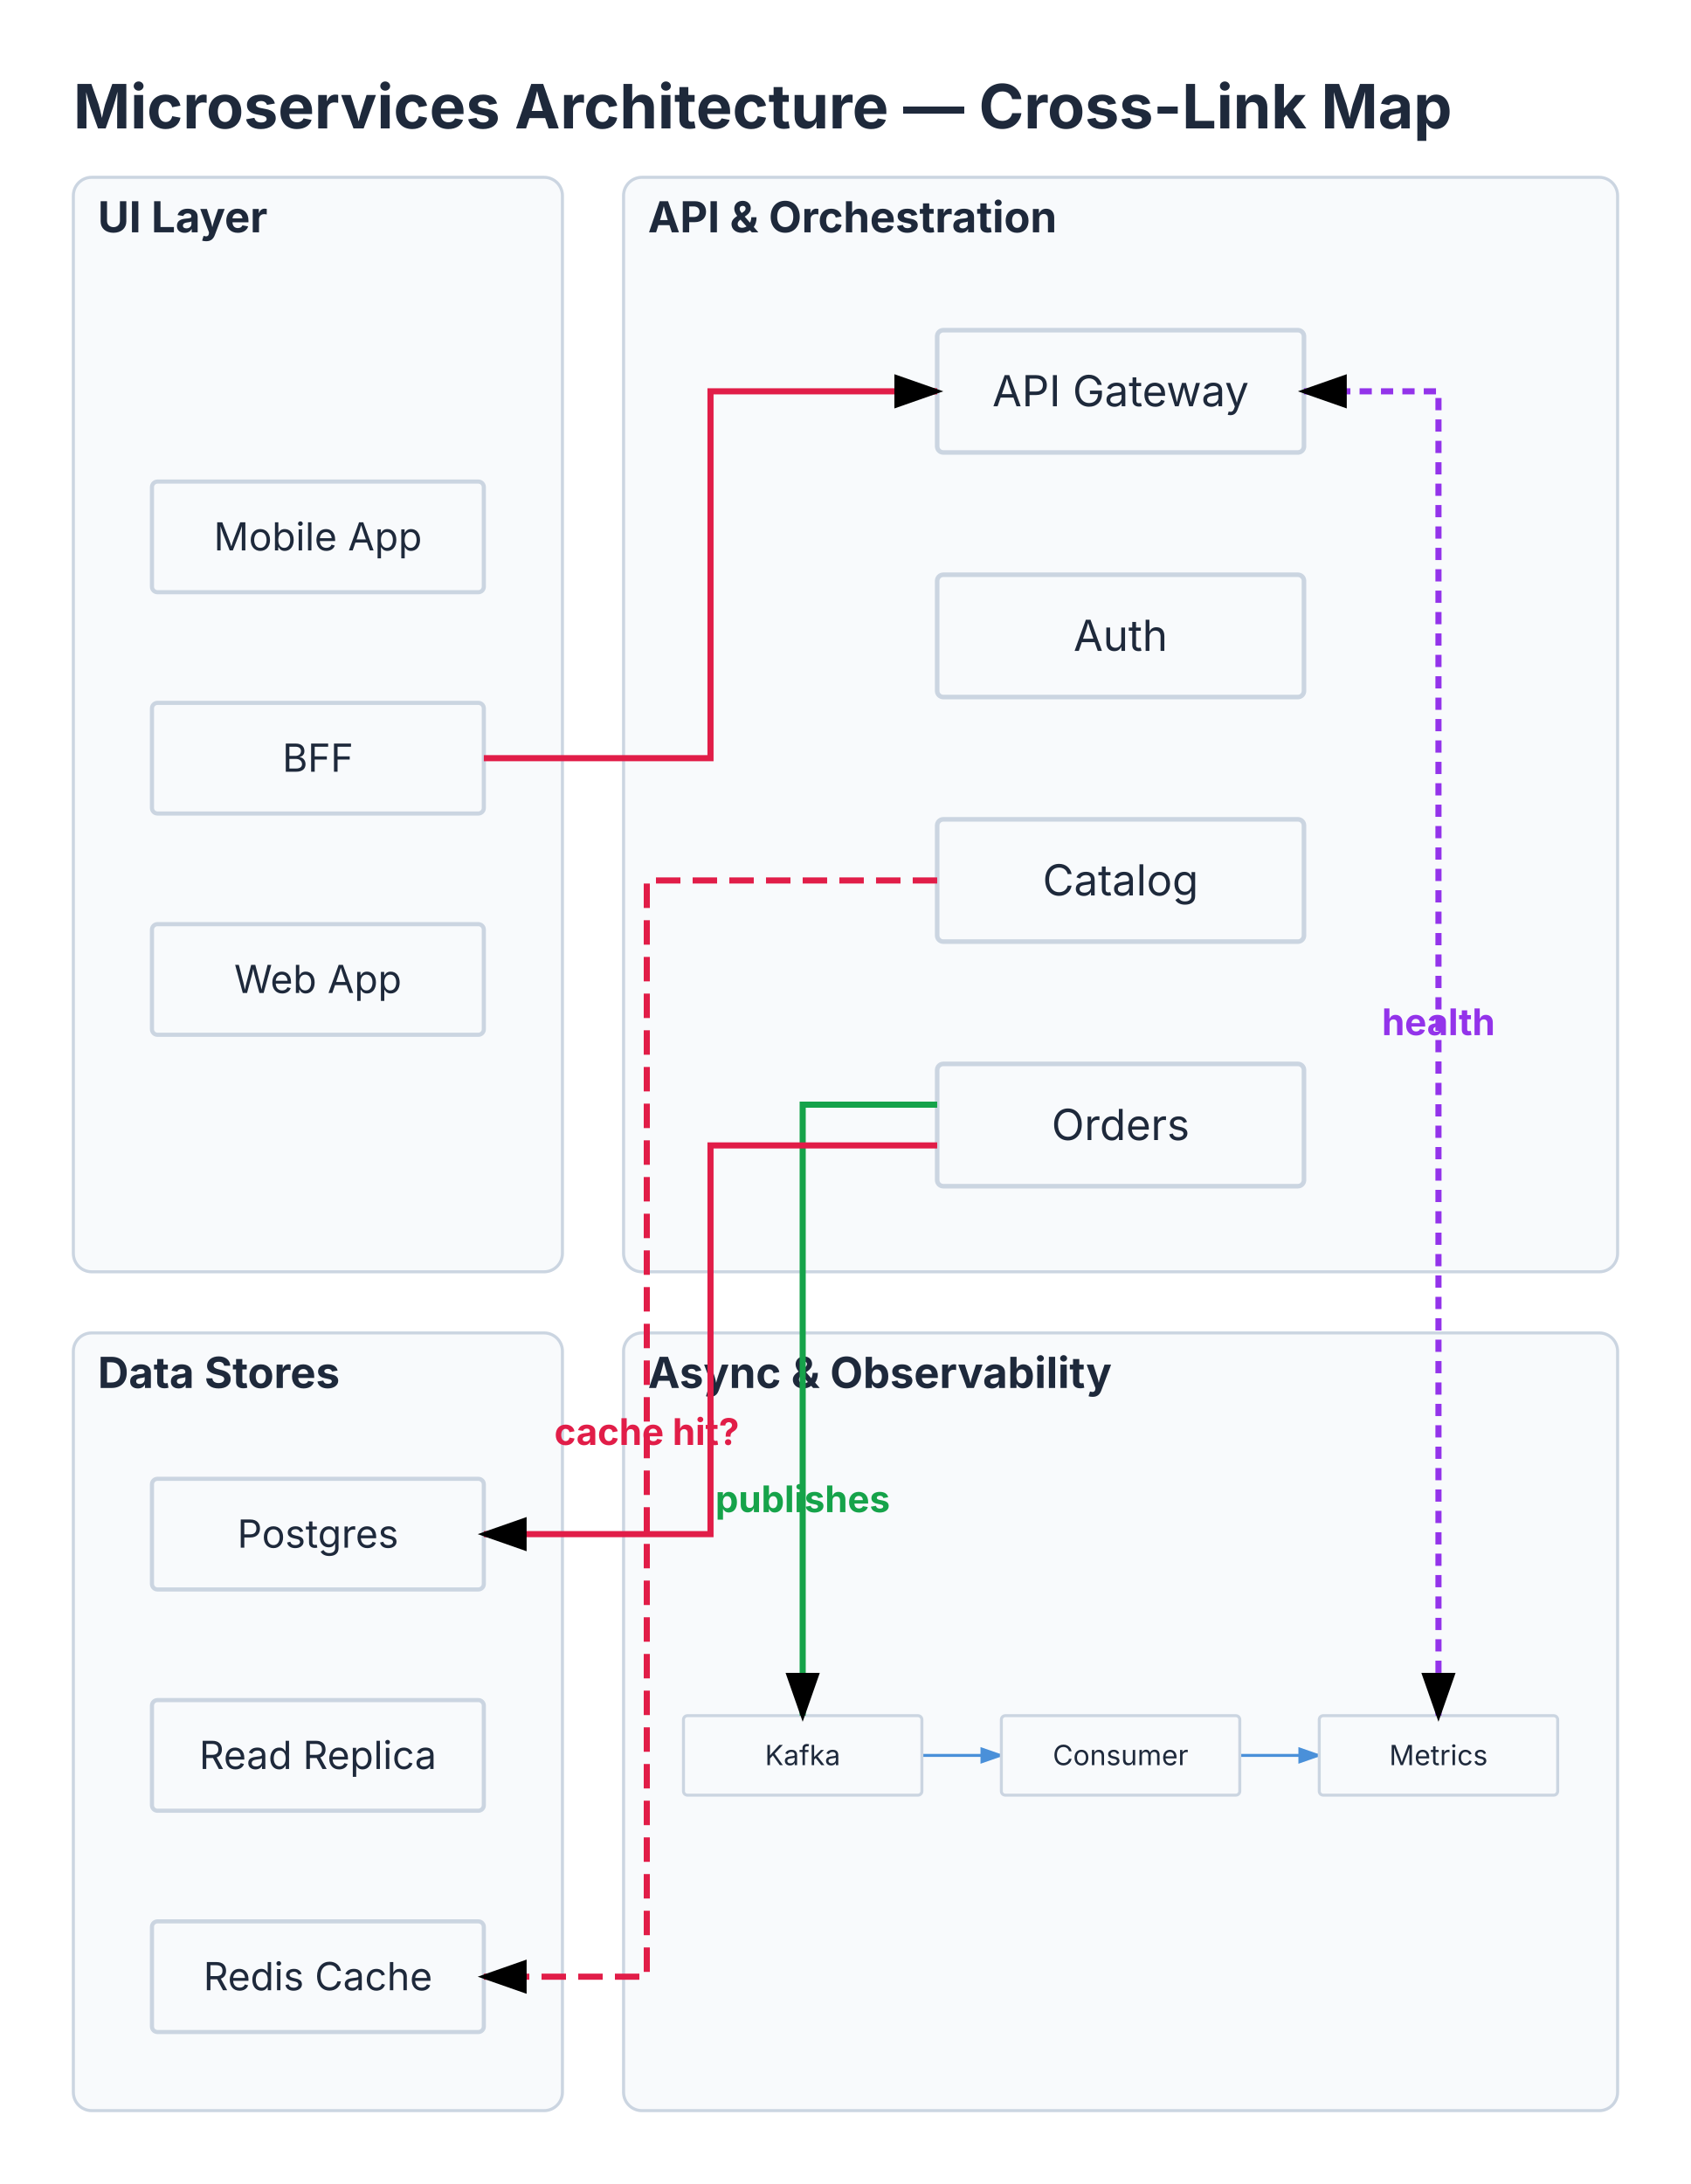
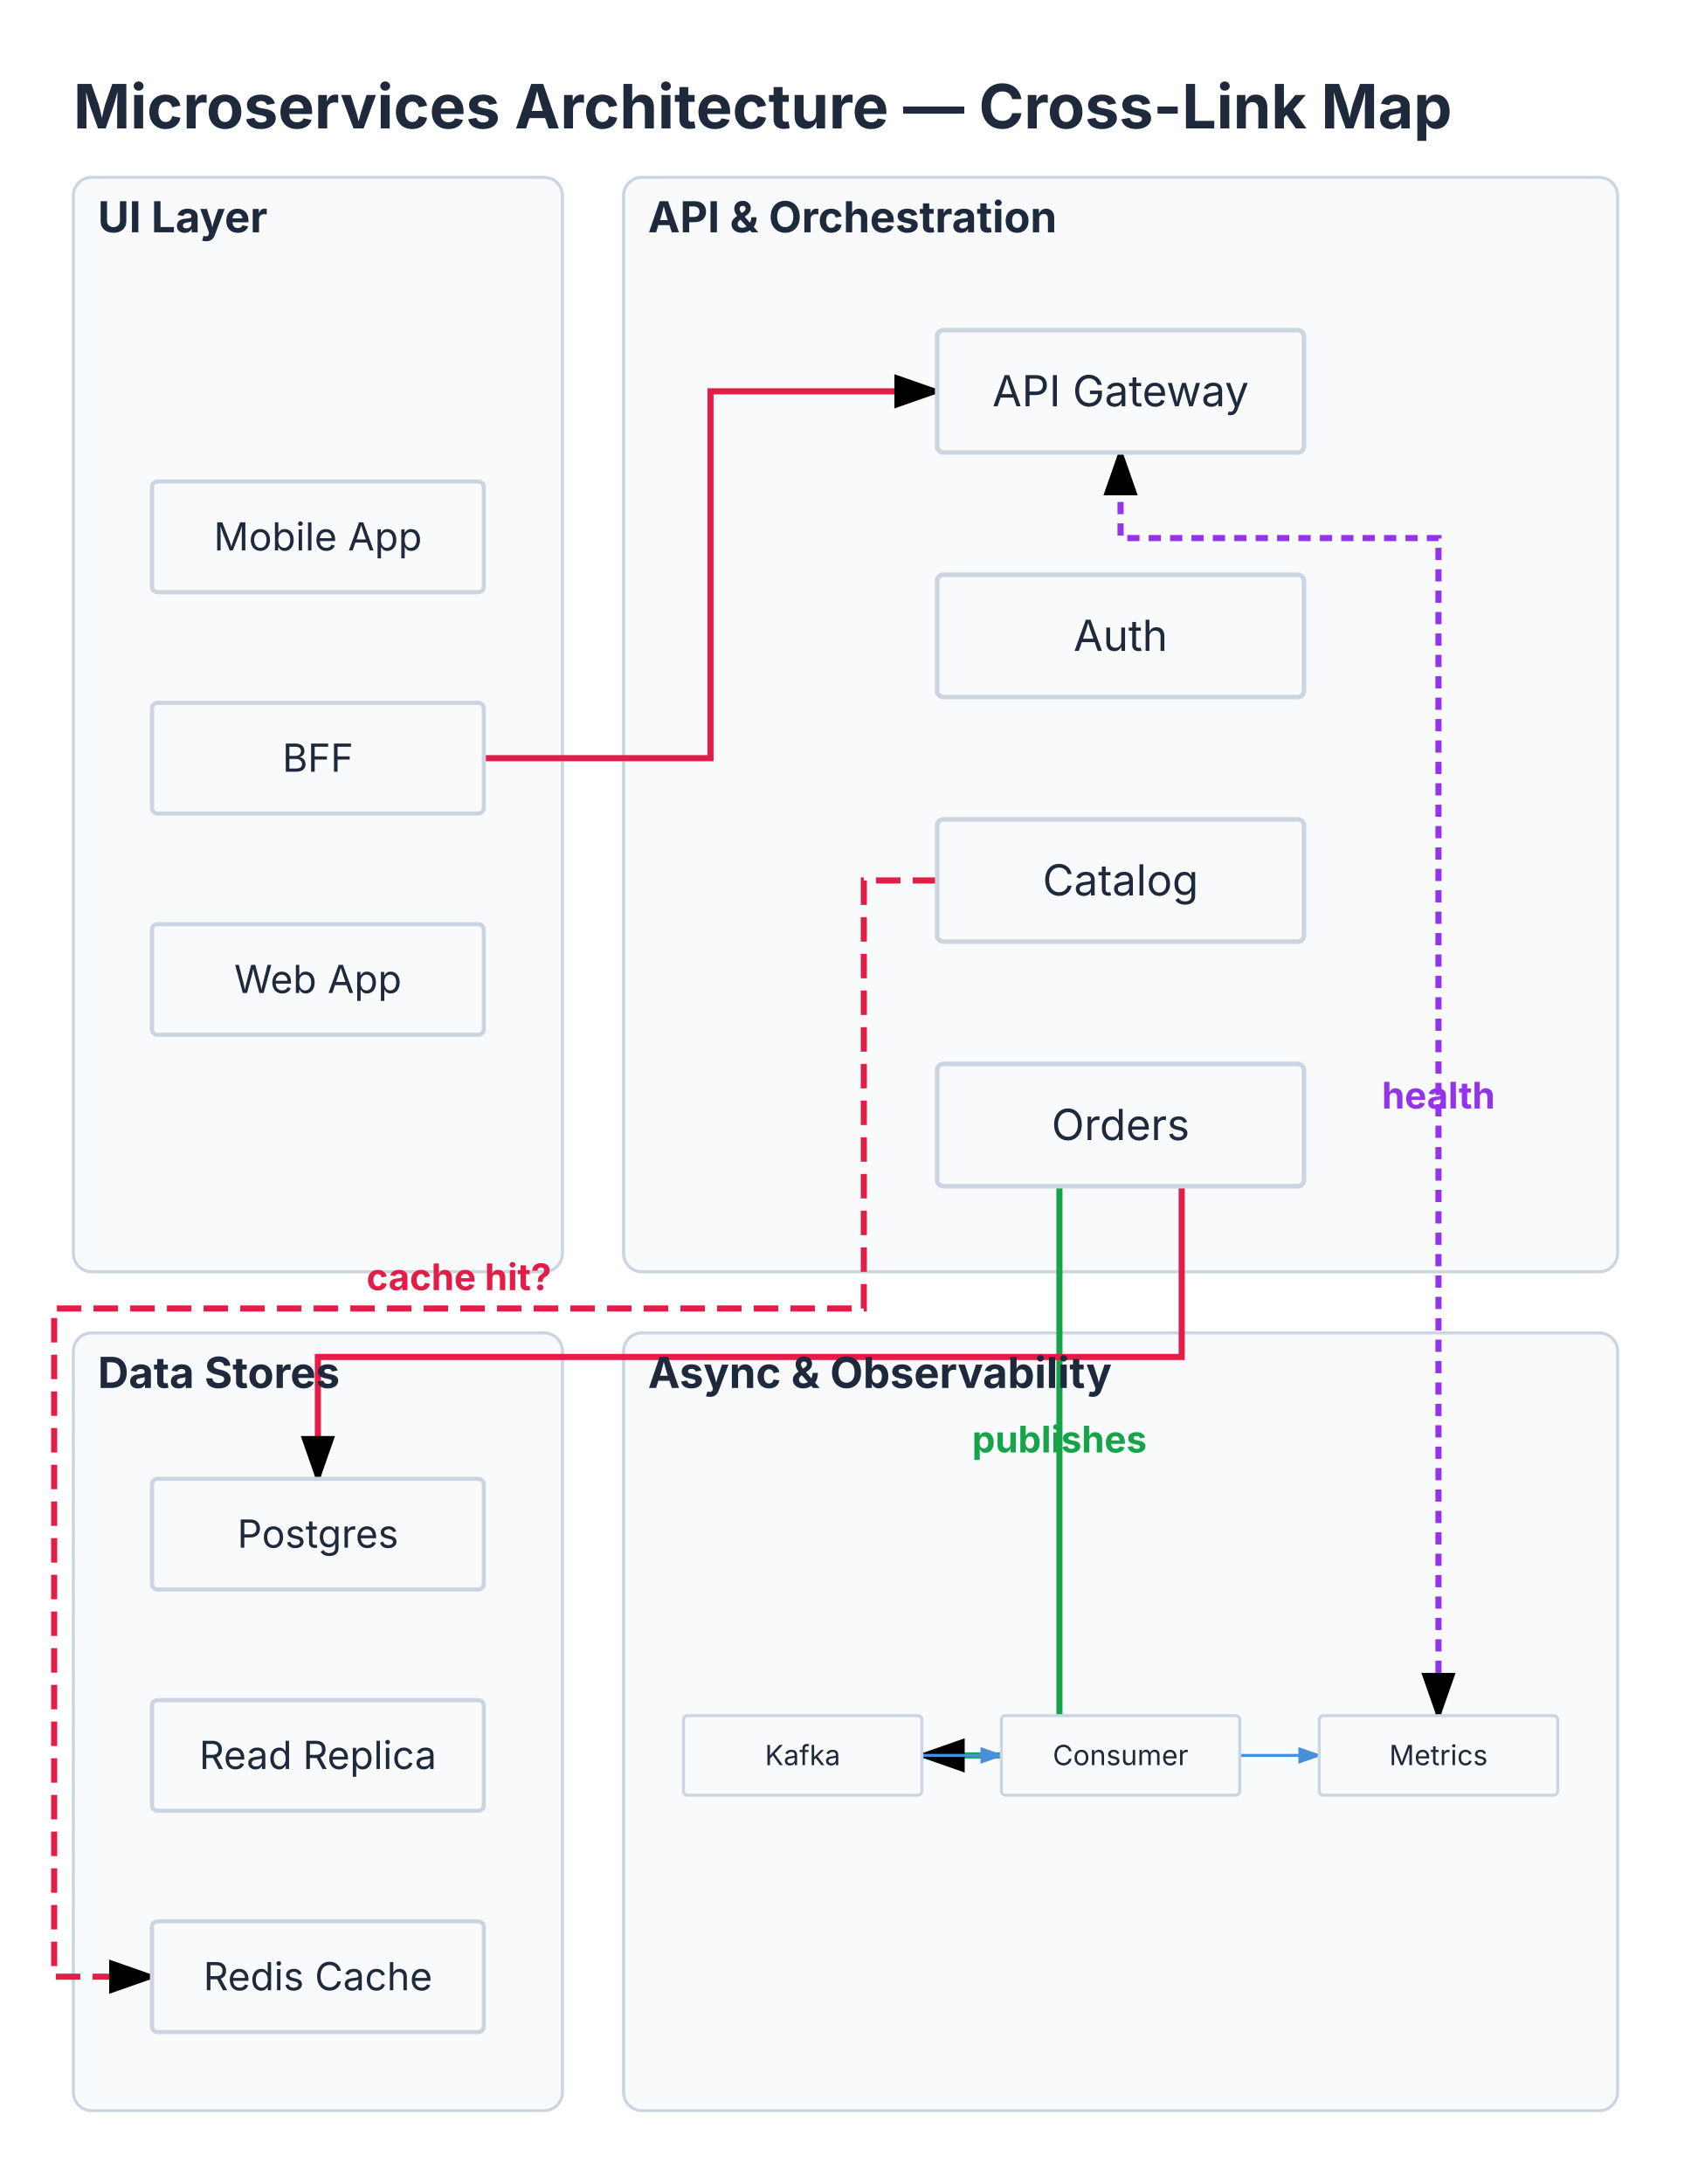
<svg xmlns="http://www.w3.org/2000/svg" viewBox="0 0 553.2 714.381" width="553.2" height="714.381">
  <defs>
    <marker id="triton-arrow" markerWidth="8" markerHeight="5.6" refX="7" refY="2.8" orient="auto">
      <polygon points="0 0, 8 2.8, 0 5.6" fill="#4A90D9" />
    </marker>
    <marker id="triton-crosslink-arrow" markerWidth="8" markerHeight="5.6" refX="7" refY="2.8" orient="auto">
      <polygon points="0 0, 8 2.8, 0 5.6" fill="currentColor" />
    </marker>
    <marker id="triton-crosslink-arrow-both" markerWidth="8" markerHeight="5.6" refX="1" refY="2.8" orient="auto">
      <polygon points="8 0, 0 2.8, 8 5.6" fill="currentColor" />
    </marker>
  </defs>
  <rect width="100%" height="100%" fill="#FFFFFF" />
  <text x="24" y="42" font-size="20" font-family="Inter, system-ui, -apple-system, sans-serif" fill="#1E293B" font-weight="bold">Microservices Architecture — Cross-Link Map</text>
  <rect x="24" y="58" width="160" height="358" fill="#F8FAFC" stroke="#CBD5E1" stroke-width="1" rx="6" />
+   <rect x="204" y="58" width="325.2" height="358" fill="#F8FAFC" stroke="#CBD5E1" stroke-width="1" rx="6" />
+   <rect x="24" y="436" width="160" height="254.381" fill="#F8FAFC" stroke="#CBD5E1" stroke-width="1" rx="6" />
+   <rect x="204" y="436" width="325.2" height="254.381" fill="#F8FAFC" stroke="#CBD5E1" stroke-width="1" rx="6" />
+   <path d="M 306.6 288 L 282.6 288 L 282.6 428 L 17.714 428 L 17.714 646.571 L 49.714 646.571" stroke="#E11D48" stroke-width="2" fill="none" stroke-dasharray="8 4" marker-end="url(#triton-crosslink-arrow)" />
+   <path d="M 346.6 388 L 346.6 574.19 L 301.6 574.19" stroke="#16A34A" stroke-width="2" fill="none" marker-end="url(#triton-crosslink-arrow)" />
+   <path d="M 470.6 561.19 L 470.6 176 L 366.6 176 L 366.6 148" stroke="#9333EA" stroke-width="2" fill="none" stroke-dasharray="4 3" marker-end="url(#triton-crosslink-arrow)" marker-start="url(#triton-crosslink-arrow-both)" />
+   <path d="M 158.286 248 L 232.443 248 L 232.443 128 L 306.6 128" stroke="#E11D48" stroke-width="2" fill="none" marker-end="url(#triton-crosslink-arrow)" />
+   <path d="M 386.6 388 L 386.6 443.857 L 104 443.857 L 104 483.714" stroke="#E11D48" stroke-width="2" fill="none" marker-end="url(#triton-crosslink-arrow)" />
  <text x="32" y="76" font-size="14" font-family="Inter, system-ui, -apple-system, sans-serif" fill="#1E293B" font-weight="bold">UI Layer</text>
  <g transform="translate(28, 135.8095) scale(0.9047619)">
    <g id="app">
      <rect x="24" y="24" width="120" height="40" fill="#F8FAFC" stroke="#CBD5E1" stroke-width="1.5" rx="2" />
      <text x="84" y="48.9" font-size="14" font-family="Inter, system-ui, -apple-system, sans-serif" fill="#1E293B" text-anchor="middle">Mobile App</text>
    </g>
    <g id="bff">
      <rect x="24" y="104" width="120" height="40" fill="#F8FAFC" stroke="#CBD5E1" stroke-width="1.5" rx="2" />
      <text x="84" y="128.9" font-size="14" font-family="Inter, system-ui, -apple-system, sans-serif" fill="#1E293B" text-anchor="middle">BFF</text>
    </g>
    <g id="web">
      <rect x="24" y="184" width="120" height="40" fill="#F8FAFC" stroke="#CBD5E1" stroke-width="1.5" rx="2" />
      <text x="84" y="208.9" font-size="14" font-family="Inter, system-ui, -apple-system, sans-serif" fill="#1E293B" text-anchor="middle">Web App</text>
    </g>
  </g>
-   <rect x="204" y="58" width="325.2" height="358" fill="#F8FAFC" stroke="#CBD5E1" stroke-width="1" rx="6" />
  <text x="212" y="76" font-size="14" font-family="Inter, system-ui, -apple-system, sans-serif" fill="#1E293B" font-weight="bold">API &amp; Orchestration</text>
  <g transform="translate(282.6, 84) scale(1)">
    <g id="gw">
      <rect x="24" y="24" width="120" height="40" fill="#F8FAFC" stroke="#CBD5E1" stroke-width="1.5" rx="2" />
      <text x="84" y="48.9" font-size="14" font-family="Inter, system-ui, -apple-system, sans-serif" fill="#1E293B" text-anchor="middle">API Gateway</text>
    </g>
    <g id="auth">
      <rect x="24" y="104" width="120" height="40" fill="#F8FAFC" stroke="#CBD5E1" stroke-width="1.5" rx="2" />
      <text x="84" y="128.9" font-size="14" font-family="Inter, system-ui, -apple-system, sans-serif" fill="#1E293B" text-anchor="middle">Auth</text>
    </g>
    <g id="catalog">
      <rect x="24" y="184" width="120" height="40" fill="#F8FAFC" stroke="#CBD5E1" stroke-width="1.5" rx="2" />
      <text x="84" y="208.9" font-size="14" font-family="Inter, system-ui, -apple-system, sans-serif" fill="#1E293B" text-anchor="middle">Catalog</text>
    </g>
    <g id="orders">
      <rect x="24" y="264" width="120" height="40" fill="#F8FAFC" stroke="#CBD5E1" stroke-width="1.5" rx="2" />
      <text x="84" y="288.9" font-size="14" font-family="Inter, system-ui, -apple-system, sans-serif" fill="#1E293B" text-anchor="middle">Orders</text>
    </g>
  </g>
-   <rect x="24" y="436" width="160" height="254.381" fill="#F8FAFC" stroke="#CBD5E1" stroke-width="1" rx="6" />
  <text x="32" y="454" font-size="14" font-family="Inter, system-ui, -apple-system, sans-serif" fill="#1E293B" font-weight="bold">Data Stores</text>
  <g transform="translate(28, 462) scale(0.9047619)">
    <g id="pg">
      <rect x="24" y="24" width="120" height="40" fill="#F8FAFC" stroke="#CBD5E1" stroke-width="1.5" rx="2" />
      <text x="84" y="48.9" font-size="14" font-family="Inter, system-ui, -apple-system, sans-serif" fill="#1E293B" text-anchor="middle">Postgres</text>
    </g>
    <g id="replica">
      <rect x="24" y="104" width="120" height="40" fill="#F8FAFC" stroke="#CBD5E1" stroke-width="1.5" rx="2" />
      <text x="84" y="128.9" font-size="14" font-family="Inter, system-ui, -apple-system, sans-serif" fill="#1E293B" text-anchor="middle">Read Replica</text>
    </g>
    <g id="redis">
      <rect x="24" y="184" width="120" height="40" fill="#F8FAFC" stroke="#CBD5E1" stroke-width="1.5" rx="2" />
      <text x="84" y="208.9" font-size="14" font-family="Inter, system-ui, -apple-system, sans-serif" fill="#1E293B" text-anchor="middle">Redis Cache</text>
    </g>
  </g>
-   <rect x="204" y="436" width="325.2" height="254.381" fill="#F8FAFC" stroke="#CBD5E1" stroke-width="1" rx="6" />
  <text x="212" y="454" font-size="14" font-family="Inter, system-ui, -apple-system, sans-serif" fill="#1E293B" font-weight="bold">Async &amp; Observability</text>
  <g transform="translate(208, 545.5905) scale(0.65)">
    <path d="M 144 44 L 184 44" stroke="#4A90D9" stroke-width="1.5" fill="none" marker-end="url(#triton-arrow)" />
    <path d="M 304 44 L 344 44" stroke="#4A90D9" stroke-width="1.5" fill="none" marker-end="url(#triton-arrow)" />
    <g id="kafka">
      <rect x="24" y="24" width="120" height="40" fill="#F8FAFC" stroke="#CBD5E1" stroke-width="1.5" rx="2" />
      <text x="84" y="48.9" font-size="14" font-family="Inter, system-ui, -apple-system, sans-serif" fill="#1E293B" text-anchor="middle">Kafka</text>
    </g>
    <g id="consumer">
      <rect x="184" y="24" width="120" height="40" fill="#F8FAFC" stroke="#CBD5E1" stroke-width="1.5" rx="2" />
      <text x="244" y="48.9" font-size="14" font-family="Inter, system-ui, -apple-system, sans-serif" fill="#1E293B" text-anchor="middle">Consumer</text>
    </g>
    <g id="metrics">
      <rect x="344" y="24" width="120" height="40" fill="#F8FAFC" stroke="#CBD5E1" stroke-width="1.5" rx="2" />
      <text x="404" y="48.9" font-size="14" font-family="Inter, system-ui, -apple-system, sans-serif" fill="#1E293B" text-anchor="middle">Metrics</text>
    </g>
  </g>
-   <path d="M 306.6 288 L 211.6 288 L 211.6 646.571 L 158.286 646.571" stroke="#E11D48" stroke-width="2" fill="none" stroke-dasharray="8 4" marker-end="url(#triton-crosslink-arrow)" />
-   <path d="M 306.6 361.333 L 262.6 361.333 L 262.6 561.19" stroke="#16A34A" stroke-width="2" fill="none" marker-end="url(#triton-crosslink-arrow)" />
-   <path d="M 470.6 561.19 L 470.6 128 L 426.6 128" stroke="#9333EA" stroke-width="2" fill="none" stroke-dasharray="4 3" marker-end="url(#triton-crosslink-arrow)" marker-start="url(#triton-crosslink-arrow-both)" />
-   <path d="M 158.286 248 L 232.443 248 L 232.443 128 L 306.6 128" stroke="#E11D48" stroke-width="2" fill="none" marker-end="url(#triton-crosslink-arrow)" />
-   <path d="M 306.6 374.667 L 232.443 374.667 L 232.443 501.81 L 158.286 501.81" stroke="#E11D48" stroke-width="2" fill="none" marker-end="url(#triton-crosslink-arrow)" />
-   <text x="211.6" y="472.625" font-size="12" font-family="Inter, system-ui, -apple-system, sans-serif" fill="#E11D48" text-anchor="middle" font-weight="bold">cache hit?</text>
-   <text x="262.6" y="494.625" font-size="12" font-family="Inter, system-ui, -apple-system, sans-serif" fill="#16A34A" text-anchor="middle" font-weight="bold">publishes</text>
-   <text x="470.6" y="338.595" font-size="12" font-family="Inter, system-ui, -apple-system, sans-serif" fill="#9333EA" text-anchor="middle" font-weight="bold">health</text>
+   <text x="150.157" y="422" font-size="12" font-family="Inter, system-ui, -apple-system, sans-serif" fill="#E11D48" text-anchor="middle" font-weight="bold">cache hit?</text>
+   <text x="346.6" y="475.095" font-size="12" font-family="Inter, system-ui, -apple-system, sans-serif" fill="#16A34A" text-anchor="middle" font-weight="bold">publishes</text>
+   <text x="470.6" y="362.595" font-size="12" font-family="Inter, system-ui, -apple-system, sans-serif" fill="#9333EA" text-anchor="middle" font-weight="bold">health</text>
</svg>
